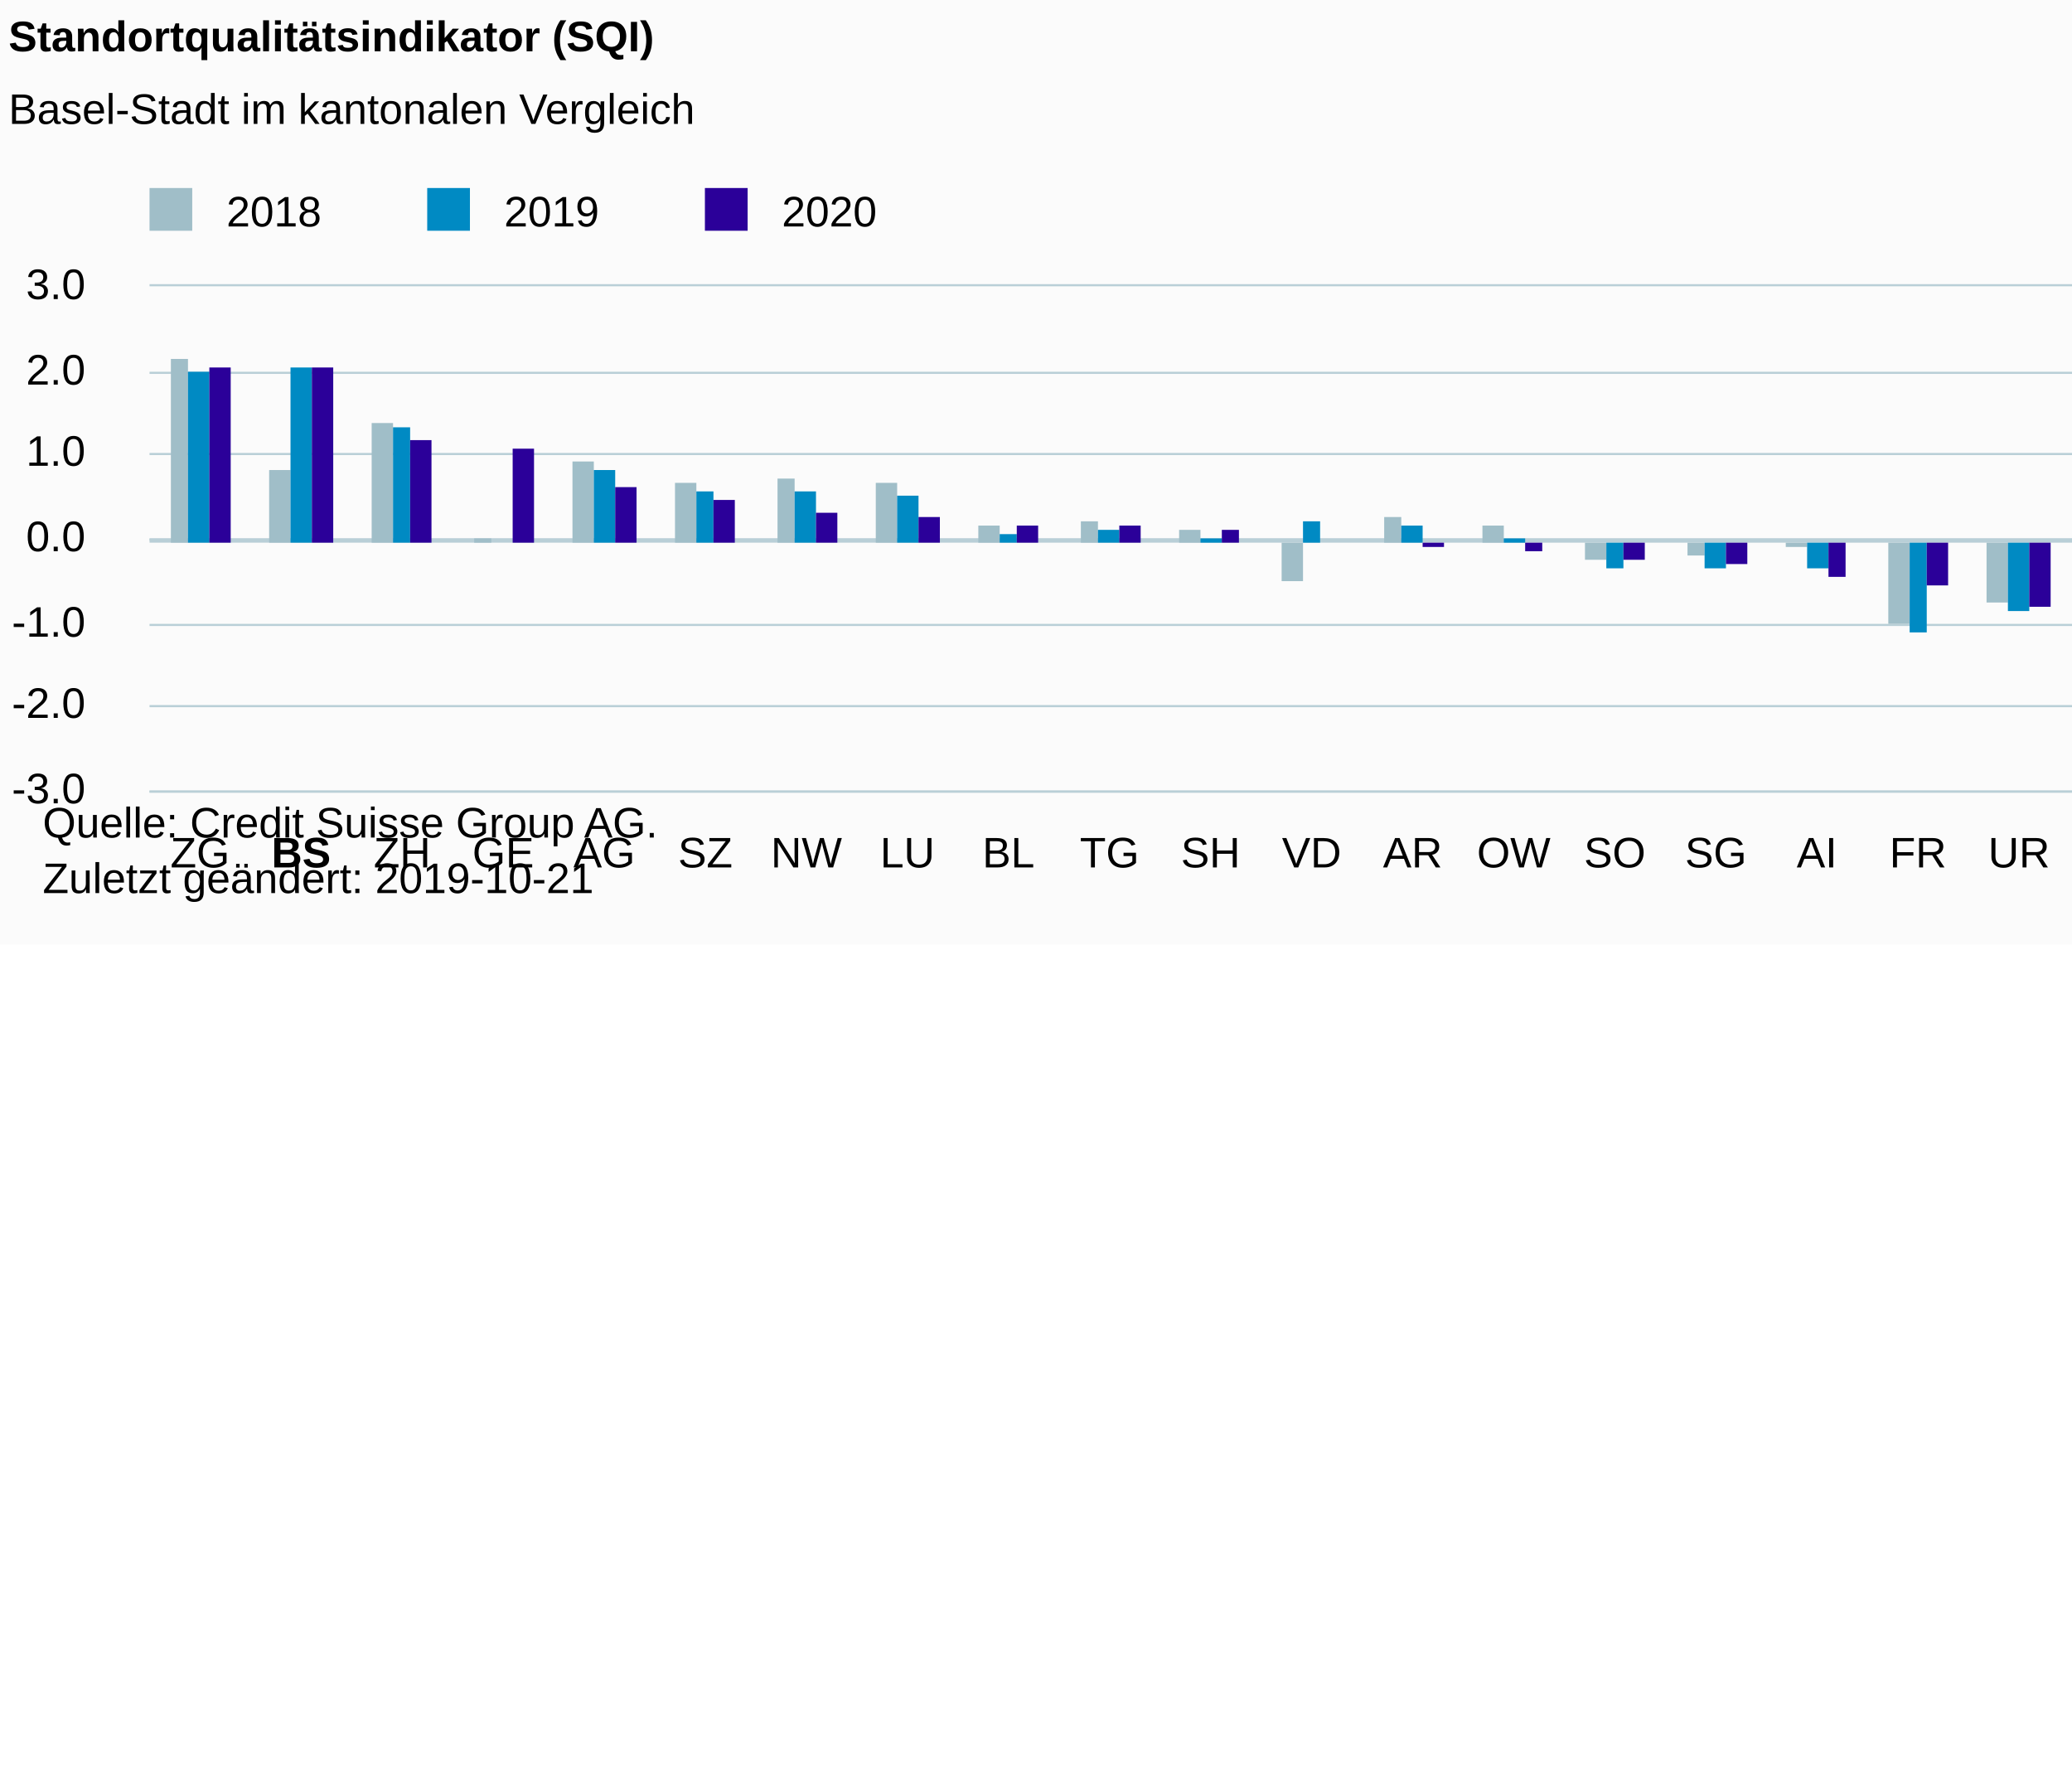
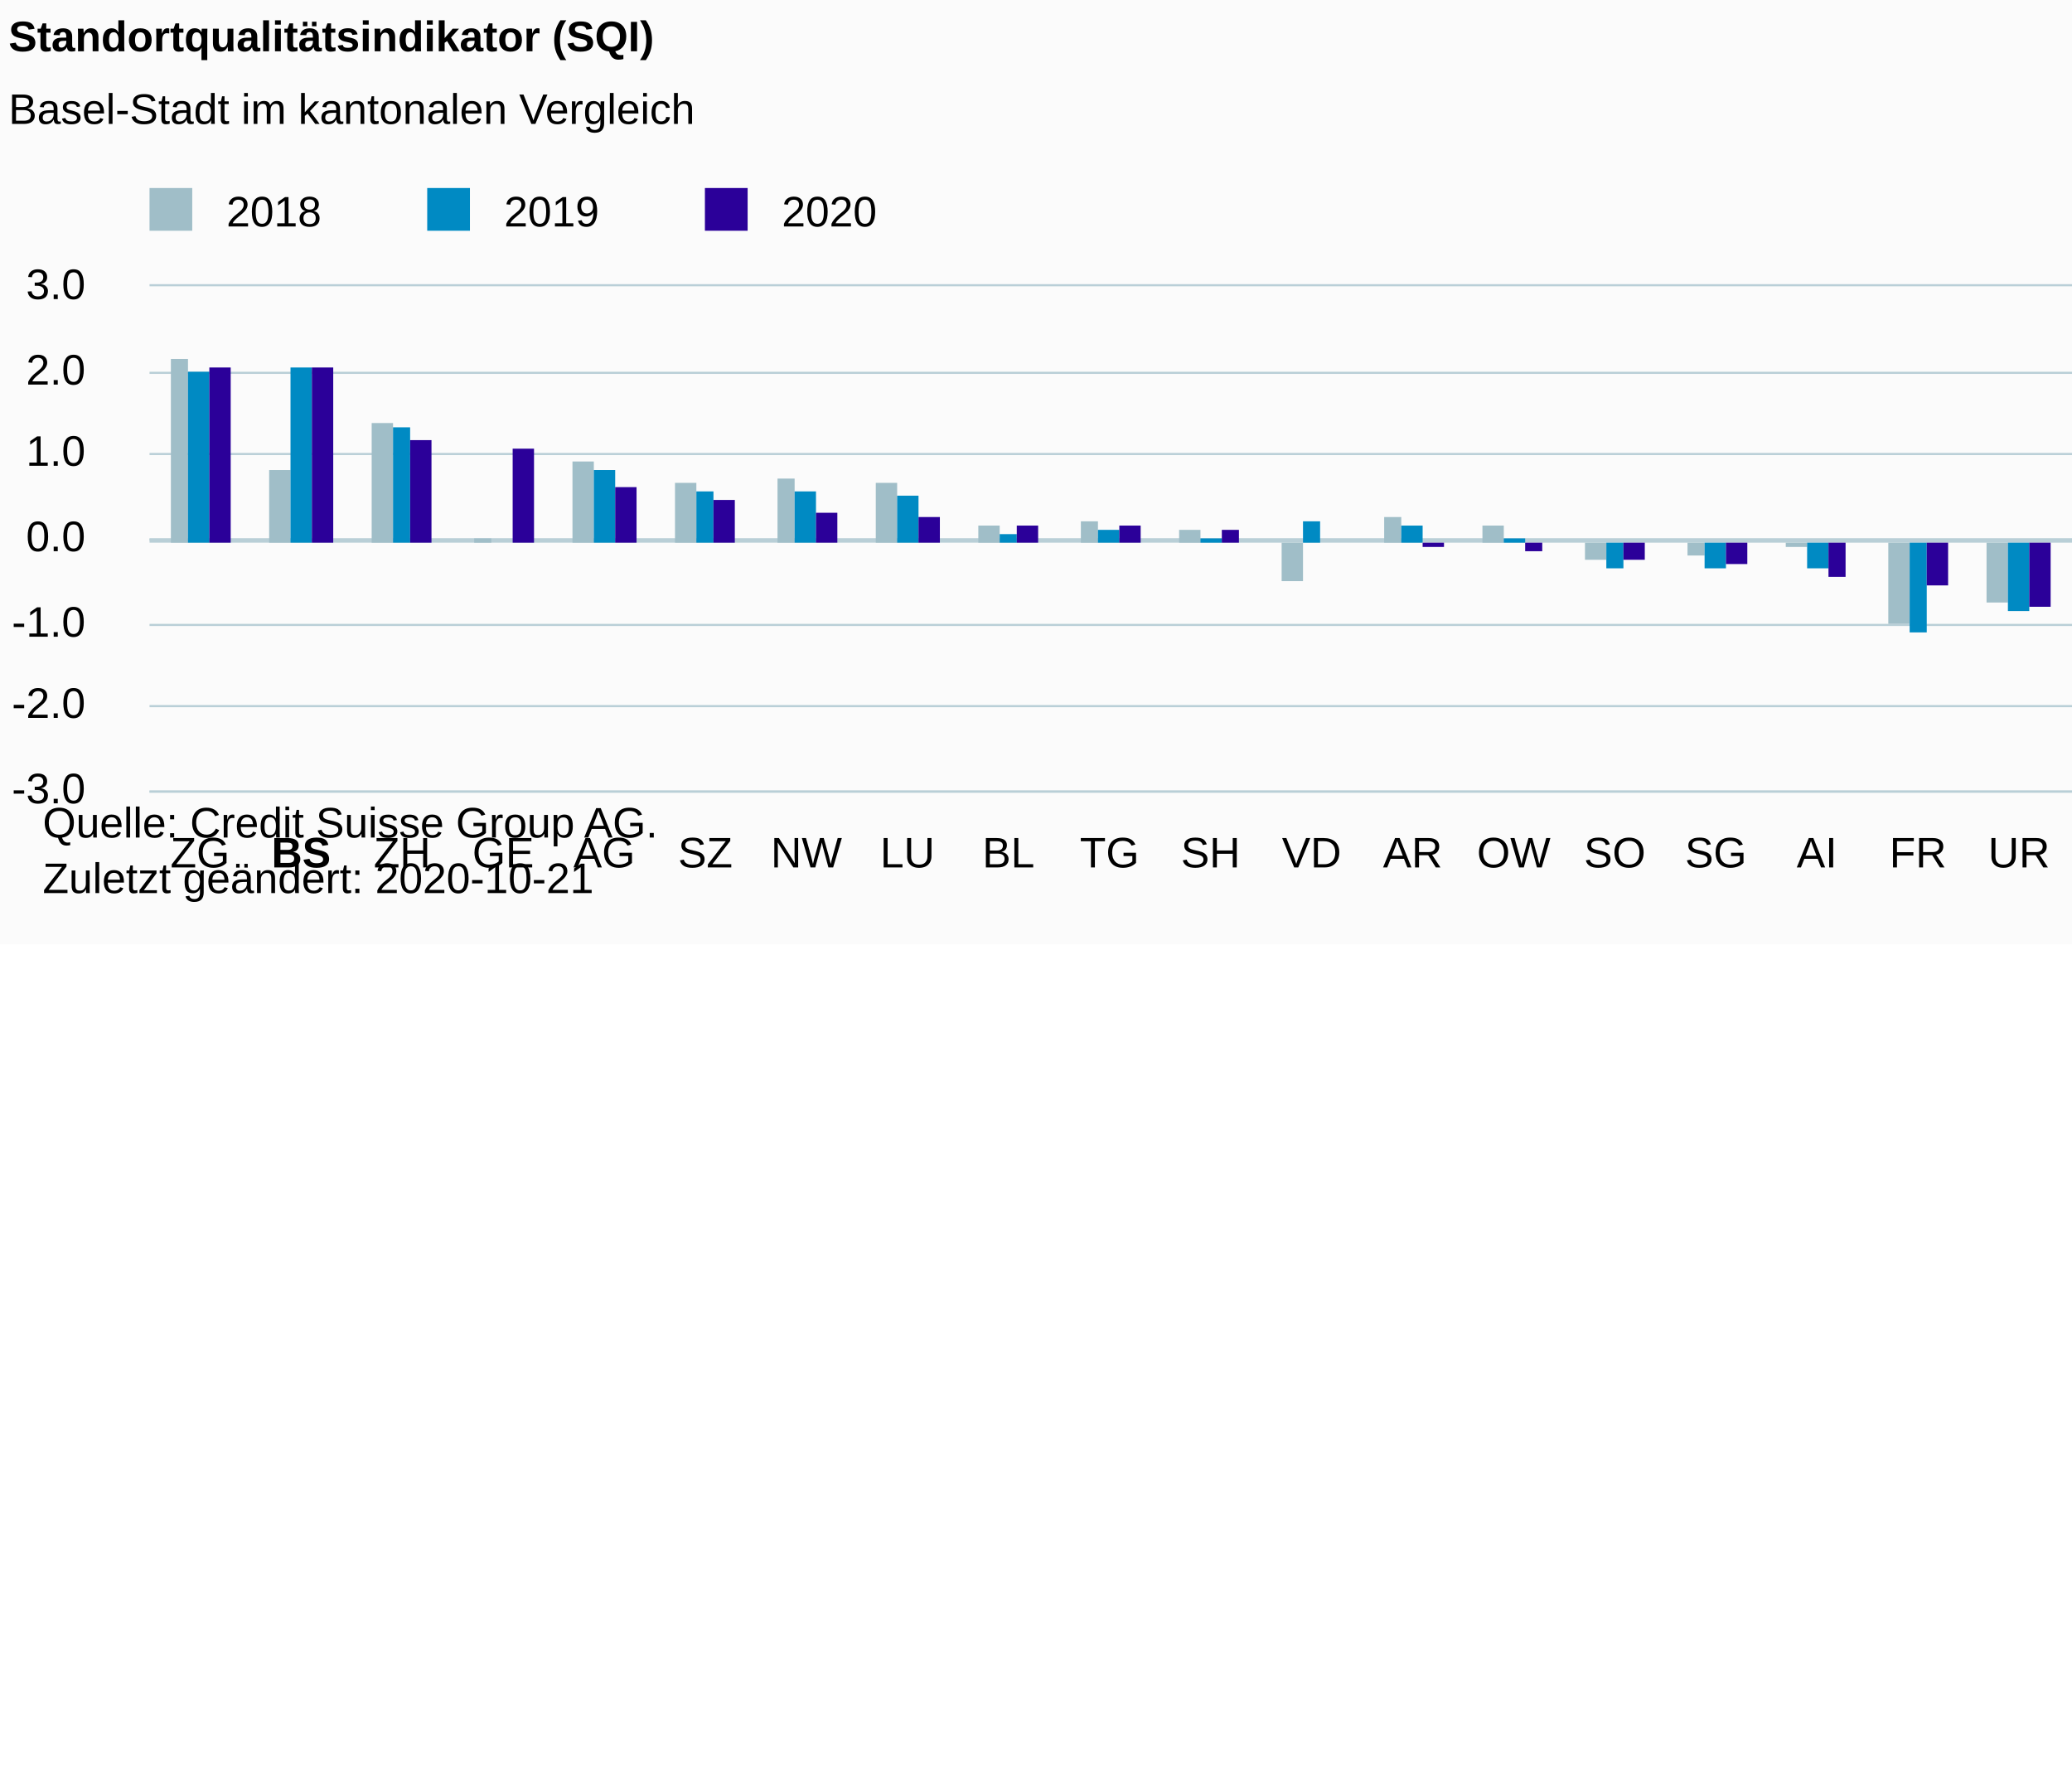
<svg xmlns="http://www.w3.org/2000/svg" version="1.1" class="highcharts-root" style="font-family:Arial;font-size:10px;color:#000000;fill:#000000;" viewBox="0 0 485 415">
  <defs>
-     <clipPath id="highcharts-37jo462-84-">
+     <clipPath id="highcharts-lvcby2s-84-">
      <rect x="0" y="0" width="615" height="118" fill="none" />
    </clipPath>
-     <clipPath id="highcharts-37jo462-111-">
+     <clipPath id="highcharts-lvcby2s-111-">
      <rect x="0" y="0" width="615" height="118" fill="none" />
    </clipPath>
  </defs>
  <rect fill="#fbfbfb" class="highcharts-background" x="0" y="0" width="665" height="221" rx="0" ry="0" />
  <rect fill="none" class="highcharts-plot-background" x="35" y="67" width="615" height="118" />
  <g class="highcharts-pane-group" data-z-index="0" />
  <g class="highcharts-plot-lines-0" data-z-index="0">
    <path fill="none" class="highcharts-plot-line " stroke="#B9CFD7" stroke-width="1" d="M 35 126.5 L 650 126.5" />
  </g>
  <g class="highcharts-grid highcharts-xaxis-grid" data-z-index="1">
    <path fill="none" data-z-index="1" class="highcharts-grid-line" d="M 58.5 67 L 58.5 185" opacity="1" />
    <path fill="none" data-z-index="1" class="highcharts-grid-line" d="M 81.5 67 L 81.5 185" opacity="1" />
    <path fill="none" data-z-index="1" class="highcharts-grid-line" d="M 105.5 67 L 105.5 185" opacity="1" />
    <path fill="none" data-z-index="1" class="highcharts-grid-line" d="M 129.5 67 L 129.5 185" opacity="1" />
    <path fill="none" data-z-index="1" class="highcharts-grid-line" d="M 152.5 67 L 152.5 185" opacity="1" />
    <path fill="none" data-z-index="1" class="highcharts-grid-line" d="M 176.5 67 L 176.5 185" opacity="1" />
    <path fill="none" data-z-index="1" class="highcharts-grid-line" d="M 200.5 67 L 200.5 185" opacity="1" />
    <path fill="none" data-z-index="1" class="highcharts-grid-line" d="M 223.5 67 L 223.5 185" opacity="1" />
    <path fill="none" data-z-index="1" class="highcharts-grid-line" d="M 247.5 67 L 247.5 185" opacity="1" />
    <path fill="none" data-z-index="1" class="highcharts-grid-line" d="M 271.5 67 L 271.5 185" opacity="1" />
    <path fill="none" data-z-index="1" class="highcharts-grid-line" d="M 294.5 67 L 294.5 185" opacity="1" />
    <path fill="none" data-z-index="1" class="highcharts-grid-line" d="M 318.5 67 L 318.5 185" opacity="1" />
    <path fill="none" data-z-index="1" class="highcharts-grid-line" d="M 342.5 67 L 342.5 185" opacity="1" />
    <path fill="none" data-z-index="1" class="highcharts-grid-line" d="M 365.5 67 L 365.5 185" opacity="1" />
    <path fill="none" data-z-index="1" class="highcharts-grid-line" d="M 389.5 67 L 389.5 185" opacity="1" />
    <path fill="none" data-z-index="1" class="highcharts-grid-line" d="M 412.5 67 L 412.5 185" opacity="1" />
    <path fill="none" data-z-index="1" class="highcharts-grid-line" d="M 436.5 67 L 436.5 185" opacity="1" />
    <path fill="none" data-z-index="1" class="highcharts-grid-line" d="M 460.5 67 L 460.5 185" opacity="1" />
    <path fill="none" data-z-index="1" class="highcharts-grid-line" d="M 483.5 67 L 483.5 185" opacity="1" />
    <path fill="none" data-z-index="1" class="highcharts-grid-line" d="M 507.5 67 L 507.5 185" opacity="1" />
    <path fill="none" data-z-index="1" class="highcharts-grid-line" d="M 531.5 67 L 531.5 185" opacity="1" />
    <path fill="none" data-z-index="1" class="highcharts-grid-line" d="M 554.5 67 L 554.5 185" opacity="1" />
    <path fill="none" data-z-index="1" class="highcharts-grid-line" d="M 578.5 67 L 578.5 185" opacity="1" />
    <path fill="none" data-z-index="1" class="highcharts-grid-line" d="M 602.5 67 L 602.5 185" opacity="1" />
    <path fill="none" data-z-index="1" class="highcharts-grid-line" d="M 625.5 67 L 625.5 185" opacity="1" />
    <path fill="none" data-z-index="1" class="highcharts-grid-line" d="M 649.5 67 L 649.5 185" opacity="1" />
    <path fill="none" data-z-index="1" class="highcharts-grid-line" d="M 34.5 67 L 34.5 185" opacity="1" />
  </g>
  <g class="highcharts-grid highcharts-yaxis-grid" data-z-index="1">
    <path fill="none" stroke="#B9CFD7" stroke-width="0.5" data-z-index="1" class="highcharts-grid-line" d="M 35 185.25 L 650 185.25" opacity="1" />
    <path fill="none" stroke="#B9CFD7" stroke-width="0.5" data-z-index="1" class="highcharts-grid-line" d="M 35 165.25 L 650 165.25" opacity="1" />
    <path fill="none" stroke="#B9CFD7" stroke-width="0.5" data-z-index="1" class="highcharts-grid-line" d="M 35 146.25 L 650 146.25" opacity="1" />
    <path fill="none" stroke="#B9CFD7" stroke-width="0.5" data-z-index="1" class="highcharts-grid-line" d="M 35 126.25 L 650 126.25" opacity="1" />
    <path fill="none" stroke="#B9CFD7" stroke-width="0.5" data-z-index="1" class="highcharts-grid-line" d="M 35 106.25 L 650 106.25" opacity="1" />
    <path fill="none" stroke="#B9CFD7" stroke-width="0.5" data-z-index="1" class="highcharts-grid-line" d="M 35 87.25 L 650 87.25" opacity="1" />
    <path fill="none" stroke="#B9CFD7" stroke-width="0.5" data-z-index="1" class="highcharts-grid-line" d="M 35 66.75 L 650 66.75" opacity="1" />
  </g>
  <rect fill="none" class="highcharts-plot-border" data-z-index="1" x="35" y="67" width="615" height="118" />
  <g class="highcharts-axis highcharts-xaxis" data-z-index="2">
    <path fill="none" class="highcharts-axis-line" stroke="#B9CFD7" stroke-width="0.5" data-z-index="7" d="M 35 185.25 L 650 185.25" />
  </g>
  <g class="highcharts-axis highcharts-yaxis" data-z-index="2">
    <path fill="none" class="highcharts-axis-line" data-z-index="7" d="M 35 67 L 35 185" />
  </g>
  <g class="highcharts-series-group" data-z-index="3">
-     <g class="highcharts-series highcharts-series-0 highcharts-column-series" data-z-index="0.1" opacity="1" transform="translate(35,67) scale(1 1)" clip-path="url(#highcharts-37jo462-111-)">
+     <g class="highcharts-series highcharts-series-0 highcharts-column-series" data-z-index="0.1" opacity="1" transform="translate(35,67) scale(1 1)" clip-path="url(#highcharts-lvcby2s-111-)">
      <rect x="5" y="17" width="4" height="43" fill="#A0BEC8" opacity="1" class="highcharts-point" />
      <rect x="28" y="43" width="5" height="17" fill="#A0BEC8" opacity="1" class="highcharts-point" />
      <rect x="52" y="32" width="5" height="28" fill="#A0BEC8" opacity="1" class="highcharts-point" />
      <rect x="76" y="59" width="4" height="1" fill="#A0BEC8" opacity="1" class="highcharts-point" />
      <rect x="99" y="41" width="5" height="19" fill="#A0BEC8" opacity="1" class="highcharts-point" />
      <rect x="123" y="46" width="5" height="14" fill="#A0BEC8" opacity="1" class="highcharts-point" />
      <rect x="147" y="45" width="4" height="15" fill="#A0BEC8" opacity="1" class="highcharts-point" />
      <rect x="170" y="46" width="5" height="14" fill="#A0BEC8" opacity="1" class="highcharts-point" />
      <rect x="194" y="56" width="5" height="4" fill="#A0BEC8" opacity="1" class="highcharts-point" />
      <rect x="218" y="55" width="4" height="5" fill="#A0BEC8" opacity="1" class="highcharts-point" />
      <rect x="241" y="57" width="5" height="3" fill="#A0BEC8" opacity="1" class="highcharts-point" />
      <rect x="265" y="60" width="5" height="9" fill="#A0BEC8" opacity="1" class="highcharts-point highcharts-negative" />
      <rect x="289" y="54" width="4" height="6" fill="#A0BEC8" opacity="1" class="highcharts-point" />
      <rect x="312" y="56" width="5" height="4" fill="#A0BEC8" opacity="1" class="highcharts-point" />
      <rect x="336" y="60" width="5" height="4" fill="#A0BEC8" opacity="1" class="highcharts-point highcharts-negative" />
      <rect x="360" y="60" width="4" height="3" fill="#A0BEC8" opacity="1" class="highcharts-point highcharts-negative" />
      <rect x="383" y="60" width="5" height="1" fill="#A0BEC8" opacity="1" class="highcharts-point highcharts-negative" />
      <rect x="407" y="60" width="5" height="19" fill="#A0BEC8" opacity="1" class="highcharts-point highcharts-negative" />
      <rect x="430" y="60" width="5" height="14" fill="#A0BEC8" opacity="1" class="highcharts-point highcharts-negative" />
      <rect x="454" y="60" width="5" height="11" fill="#A0BEC8" opacity="1" class="highcharts-point highcharts-negative" />
      <rect x="478" y="60" width="5" height="17" fill="#A0BEC8" opacity="1" class="highcharts-point highcharts-negative" />
      <rect x="501" y="60" width="5" height="13" fill="#A0BEC8" opacity="1" class="highcharts-point highcharts-negative" />
      <rect x="525" y="60" width="5" height="17" fill="#A0BEC8" opacity="1" class="highcharts-point highcharts-negative" />
      <rect x="549" y="60" width="4" height="21" fill="#A0BEC8" opacity="1" class="highcharts-point highcharts-negative" />
      <rect x="572" y="60" width="5" height="36" fill="#A0BEC8" opacity="1" class="highcharts-point highcharts-negative" />
      <rect x="596" y="60" width="5" height="31" fill="#A0BEC8" opacity="1" class="highcharts-point highcharts-negative" />
    </g>
    <g class="highcharts-markers highcharts-series-0 highcharts-column-series" data-z-index="0.1" opacity="1" transform="translate(35,67) scale(1 1)" clip-path="none" />
-     <g class="highcharts-series highcharts-series-1 highcharts-column-series" data-z-index="0.1" opacity="1" transform="translate(35,67) scale(1 1)" clip-path="url(#highcharts-37jo462-111-)">
+     <g class="highcharts-series highcharts-series-1 highcharts-column-series" data-z-index="0.1" opacity="1" transform="translate(35,67) scale(1 1)" clip-path="url(#highcharts-lvcby2s-111-)">
      <rect x="9" y="20" width="5" height="40" fill="#008AC3" opacity="1" class="highcharts-point" />
      <rect x="33" y="19" width="5" height="41" fill="#008AC3" opacity="1" class="highcharts-point" />
      <rect x="57" y="33" width="4" height="27" fill="#008AC3" opacity="1" class="highcharts-point" />
      <rect x="80" y="60" width="5" height="0" fill="#008AC3" opacity="1" class="highcharts-point" />
      <rect x="104" y="43" width="5" height="17" fill="#008AC3" opacity="1" class="highcharts-point" />
      <rect x="128" y="48" width="4" height="12" fill="#008AC3" opacity="1" class="highcharts-point" />
      <rect x="151" y="48" width="5" height="12" fill="#008AC3" opacity="1" class="highcharts-point" />
      <rect x="175" y="49" width="5" height="11" fill="#008AC3" opacity="1" class="highcharts-point" />
      <rect x="199" y="58" width="4" height="2" fill="#008AC3" opacity="1" class="highcharts-point" />
      <rect x="222" y="57" width="5" height="3" fill="#008AC3" opacity="1" class="highcharts-point" />
      <rect x="246" y="59" width="5" height="1" fill="#008AC3" opacity="1" class="highcharts-point" />
      <rect x="270" y="55" width="4" height="5" fill="#008AC3" opacity="1" class="highcharts-point" />
      <rect x="293" y="56" width="5" height="4" fill="#008AC3" opacity="1" class="highcharts-point" />
      <rect x="317" y="59" width="5" height="1" fill="#008AC3" opacity="1" class="highcharts-point" />
      <rect x="341" y="60" width="4" height="6" fill="#008AC3" opacity="1" class="highcharts-point highcharts-negative" />
      <rect x="364" y="60" width="5" height="6" fill="#008AC3" opacity="1" class="highcharts-point highcharts-negative" />
      <rect x="388" y="60" width="5" height="6" fill="#008AC3" opacity="1" class="highcharts-point highcharts-negative" />
      <rect x="412" y="60" width="4" height="21" fill="#008AC3" opacity="1" class="highcharts-point highcharts-negative" />
      <rect x="435" y="60" width="5" height="16" fill="#008AC3" opacity="1" class="highcharts-point highcharts-negative" />
      <rect x="459" y="60" width="5" height="15" fill="#008AC3" opacity="1" class="highcharts-point highcharts-negative" />
      <rect x="483" y="60" width="4" height="19" fill="#008AC3" opacity="1" class="highcharts-point highcharts-negative" />
      <rect x="506" y="60" width="5" height="14" fill="#008AC3" opacity="1" class="highcharts-point highcharts-negative" />
      <rect x="530" y="60" width="5" height="20" fill="#008AC3" opacity="1" class="highcharts-point highcharts-negative" />
      <rect x="553" y="60" width="5" height="23" fill="#008AC3" opacity="1" class="highcharts-point highcharts-negative" />
      <rect x="577" y="60" width="5" height="38" fill="#008AC3" opacity="1" class="highcharts-point highcharts-negative" />
      <rect x="601" y="60" width="5" height="33" fill="#008AC3" opacity="1" class="highcharts-point highcharts-negative" />
    </g>
    <g class="highcharts-markers highcharts-series-1 highcharts-column-series" data-z-index="0.1" opacity="1" transform="translate(35,67) scale(1 1)" clip-path="none" />
-     <g class="highcharts-series highcharts-series-2 highcharts-column-series" data-z-index="0.1" opacity="1" transform="translate(35,67) scale(1 1)" clip-path="url(#highcharts-37jo462-111-)">
+     <g class="highcharts-series highcharts-series-2 highcharts-column-series" data-z-index="0.1" opacity="1" transform="translate(35,67) scale(1 1)" clip-path="url(#highcharts-lvcby2s-111-)">
      <rect x="14" y="19" width="5" height="41" fill="#2B0099" opacity="1" class="highcharts-point" />
      <rect x="38" y="19" width="5" height="41" fill="#2B0099" opacity="1" class="highcharts-point" />
      <rect x="61" y="36" width="5" height="24" fill="#2B0099" opacity="1" class="highcharts-point" />
      <rect x="85" y="38" width="5" height="22" fill="#2B0099" opacity="1" class="highcharts-point" />
      <rect x="109" y="47" width="5" height="13" fill="#2B0099" opacity="1" class="highcharts-point" />
      <rect x="132" y="50" width="5" height="10" fill="#2B0099" opacity="1" class="highcharts-point" />
      <rect x="156" y="53" width="5" height="7" fill="#2B0099" opacity="1" class="highcharts-point" />
      <rect x="180" y="54" width="5" height="6" fill="#2B0099" opacity="1" class="highcharts-point" />
      <rect x="203" y="56" width="5" height="4" fill="#2B0099" opacity="1" class="highcharts-point" />
      <rect x="227" y="56" width="5" height="4" fill="#2B0099" opacity="1" class="highcharts-point" />
      <rect x="251" y="57" width="4" height="3" fill="#2B0099" opacity="1" class="highcharts-point" />
      <rect x="274" y="60" width="5" height="0" fill="#2B0099" opacity="1" class="highcharts-point highcharts-negative" />
      <rect x="298" y="60" width="5" height="1" fill="#2B0099" opacity="1" class="highcharts-point highcharts-negative" />
      <rect x="322" y="60" width="4" height="2" fill="#2B0099" opacity="1" class="highcharts-point highcharts-negative" />
      <rect x="345" y="60" width="5" height="4" fill="#2B0099" opacity="1" class="highcharts-point highcharts-negative" />
      <rect x="369" y="60" width="5" height="5" fill="#2B0099" opacity="1" class="highcharts-point highcharts-negative" />
      <rect x="393" y="60" width="4" height="8" fill="#2B0099" opacity="1" class="highcharts-point highcharts-negative" />
      <rect x="416" y="60" width="5" height="10" fill="#2B0099" opacity="1" class="highcharts-point highcharts-negative" />
      <rect x="440" y="60" width="5" height="15" fill="#2B0099" opacity="1" class="highcharts-point highcharts-negative" />
      <rect x="464" y="60" width="4" height="16" fill="#2B0099" opacity="1" class="highcharts-point highcharts-negative" />
      <rect x="487" y="60" width="5" height="18" fill="#2B0099" opacity="1" class="highcharts-point highcharts-negative" />
      <rect x="511" y="60" width="5" height="18" fill="#2B0099" opacity="1" class="highcharts-point highcharts-negative" />
      <rect x="535" y="60" width="4" height="20" fill="#2B0099" opacity="1" class="highcharts-point highcharts-negative" />
      <rect x="558" y="60" width="5" height="24" fill="#2B0099" opacity="1" class="highcharts-point highcharts-negative" />
      <rect x="582" y="60" width="5" height="31" fill="#2B0099" opacity="1" class="highcharts-point highcharts-negative" />
      <rect x="606" y="60" width="4" height="38" fill="#2B0099" opacity="1" class="highcharts-point highcharts-negative" />
    </g>
    <g class="highcharts-markers highcharts-series-2 highcharts-column-series" data-z-index="0.1" opacity="1" transform="translate(35,67) scale(1 1)" clip-path="none" />
  </g>
  <text x="2" text-anchor="start" class="highcharts-title" data-z-index="4" style="color:#000000;font-size:10px;font-weight:bold;fill:#000000;" y="12">
    <tspan>Standortqualitätsindikator (SQI)</tspan>
  </text>
  <text x="2" text-anchor="start" class="highcharts-subtitle" data-z-index="4" style="color:#000000;font-size:10px;font-weight:normal;font-family:Arial;fill:#000000;" y="29">
    <tspan>Basel-Stadt im kantonalen Vergleich</tspan>
  </text>
  <text x="2" text-anchor="start" class="highcharts-caption" data-z-index="4" style="color:#666666;fill:#666666;" y="216" />
  <g class="highcharts-legend" data-z-index="7" transform="translate(32,45)">
    <rect fill="none" class="highcharts-legend-box" rx="0" ry="0" x="0" y="0" width="175" height="10" visibility="visible" />
    <g data-z-index="1">
      <g>
        <g class="highcharts-legend-item highcharts-column-series highcharts-color-undefined highcharts-series-0" data-z-index="1" transform="translate(0,-5)">
          <text x="21" style="color:#000000;cursor:pointer;font-size:10px;font-weight:normal;fill:#000000;" text-anchor="start" data-z-index="2" y="13">
            <tspan>2018</tspan>
          </text>
          <rect x="3" y="4" width="10" height="10" fill="#A0BEC8" class="highcharts-point" data-z-index="3" />
        </g>
        <g class="highcharts-legend-item highcharts-column-series highcharts-color-undefined highcharts-series-1" data-z-index="1" transform="translate(65,-5)">
          <text x="21" y="13" style="color:#000000;cursor:pointer;font-size:10px;font-weight:normal;fill:#000000;" text-anchor="start" data-z-index="2">
            <tspan>2019</tspan>
          </text>
          <rect x="3" y="4" width="10" height="10" fill="#008AC3" class="highcharts-point" data-z-index="3" />
        </g>
        <g class="highcharts-legend-item highcharts-column-series highcharts-color-undefined highcharts-series-2" data-z-index="1" transform="translate(130,-5)">
          <text x="21" y="13" style="color:#000000;cursor:pointer;font-size:10px;font-weight:normal;fill:#000000;" text-anchor="start" data-z-index="2">
            <tspan>2020</tspan>
          </text>
          <rect x="3" y="4" width="10" height="10" fill="#2B0099" class="highcharts-point" data-z-index="3" />
        </g>
      </g>
    </g>
  </g>
  <g class="highcharts-axis-labels highcharts-xaxis-labels" data-z-index="7">
    <text x="46.827" style="color:#000000;cursor:default;font-size:10px;fill:#000000;" text-anchor="middle" transform="translate(0,0)" y="203" opacity="1">ZG</text>
    <text x="70.481" style="color:#000000;cursor:default;font-size:10px;fill:#000000;" text-anchor="middle" transform="translate(0,0)" y="203" opacity="1">
      <tspan style="font-weight:bold">BS</tspan>
    </text>
    <text x="94.135" style="color:#000000;cursor:default;font-size:10px;fill:#000000;" text-anchor="middle" transform="translate(0,0)" y="203" opacity="1">ZH</text>
    <text x="117.788" style="color:#000000;cursor:default;font-size:10px;fill:#000000;" text-anchor="middle" transform="translate(0,0)" y="203" opacity="1">
      <tspan>GE</tspan>
    </text>
    <text x="141.442" style="color:#000000;cursor:default;font-size:10px;fill:#000000;" text-anchor="middle" transform="translate(0,0)" y="203" opacity="1">
      <tspan>AG</tspan>
    </text>
    <text x="165.096" style="color:#000000;cursor:default;font-size:10px;fill:#000000;" text-anchor="middle" transform="translate(0,0)" y="203" opacity="1">SZ</text>
    <text x="188.75" style="color:#000000;cursor:default;font-size:10px;fill:#000000;" text-anchor="middle" transform="translate(0,0)" y="203" opacity="1">
      <tspan>NW</tspan>
    </text>
    <text x="212.404" style="color:#000000;cursor:default;font-size:10px;fill:#000000;" text-anchor="middle" transform="translate(0,0)" y="203" opacity="1">LU</text>
    <text x="236.058" style="color:#000000;cursor:default;font-size:10px;fill:#000000;" text-anchor="middle" transform="translate(0,0)" y="203" opacity="1">BL</text>
    <text x="259.712" style="color:#000000;cursor:default;font-size:10px;fill:#000000;" text-anchor="middle" transform="translate(0,0)" y="203" opacity="1">
      <tspan>TG</tspan>
    </text>
    <text x="283.365" style="color:#000000;cursor:default;font-size:10px;fill:#000000;" text-anchor="middle" transform="translate(0,0)" y="203" opacity="1">SH</text>
    <text x="307.019" style="color:#000000;cursor:default;font-size:10px;fill:#000000;" text-anchor="middle" transform="translate(0,0)" y="203" opacity="1">VD</text>
    <text x="330.673" style="color:#000000;cursor:default;font-size:10px;fill:#000000;" text-anchor="middle" transform="translate(0,0)" y="203" opacity="1">AR</text>
    <text x="354.327" style="color:#000000;cursor:default;font-size:10px;fill:#000000;" text-anchor="middle" transform="translate(0,0)" y="203" opacity="1">
      <tspan>OW</tspan>
    </text>
    <text x="377.981" style="color:#000000;cursor:default;font-size:10px;fill:#000000;" text-anchor="middle" transform="translate(0,0)" y="203" opacity="1">
      <tspan>SO</tspan>
    </text>
    <text x="401.635" style="color:#000000;cursor:default;font-size:10px;fill:#000000;" text-anchor="middle" transform="translate(0,0)" y="203" opacity="1">
      <tspan>SG</tspan>
    </text>
    <text x="425.288" style="color:#000000;cursor:default;font-size:10px;fill:#000000;" text-anchor="middle" transform="translate(0,0)" y="203" opacity="1">AI</text>
    <text x="448.942" style="color:#000000;cursor:default;font-size:10px;fill:#000000;" text-anchor="middle" transform="translate(0,0)" y="203" opacity="1">FR</text>
    <text x="472.596" style="color:#000000;cursor:default;font-size:10px;fill:#000000;" text-anchor="middle" transform="translate(0,0)" y="203" opacity="1">UR</text>
    <text x="496.25" style="color:#000000;cursor:default;font-size:10px;fill:#000000;" text-anchor="middle" transform="translate(0,0)" y="203" opacity="1">NE</text>
    <text x="519.904" style="color:#000000;cursor:default;font-size:10px;fill:#000000;" text-anchor="middle" transform="translate(0,0)" y="203" opacity="1">GL</text>
    <text x="543.558" style="color:#000000;cursor:default;font-size:10px;fill:#000000;" text-anchor="middle" transform="translate(0,0)" y="203" opacity="1">BE</text>
    <text x="567.212" style="color:#000000;cursor:default;font-size:10px;fill:#000000;" text-anchor="middle" transform="translate(0,0)" y="203" opacity="1">TI</text>
    <text x="590.865" style="color:#000000;cursor:default;font-size:10px;fill:#000000;" text-anchor="middle" transform="translate(0,0)" y="203" opacity="1">
      <tspan>GR</tspan>
    </text>
    <text x="614.519" style="color:#000000;cursor:default;font-size:10px;fill:#000000;" text-anchor="middle" transform="translate(0,0)" y="203" opacity="1">JU</text>
    <text x="638.173" style="color:#000000;cursor:default;font-size:10px;fill:#000000;" text-anchor="middle" transform="translate(0,0)" y="203" opacity="1">VS</text>
  </g>
  <g class="highcharts-axis-labels highcharts-yaxis-labels" data-z-index="7">
    <text x="20" style="color:#000000;cursor:default;font-size:10px;fill:#000000;" text-anchor="end" transform="translate(0,0)" y="188" opacity="1">-3.0</text>
    <text x="20" style="color:#000000;cursor:default;font-size:10px;fill:#000000;" text-anchor="end" transform="translate(0,0)" y="168" opacity="1">-2.0</text>
    <text x="20" style="color:#000000;cursor:default;font-size:10px;fill:#000000;" text-anchor="end" transform="translate(0,0)" y="149" opacity="1">-1.0</text>
    <text x="20" style="color:#000000;cursor:default;font-size:10px;fill:#000000;" text-anchor="end" transform="translate(0,0)" y="129" opacity="1">0.0</text>
    <text x="20" style="color:#000000;cursor:default;font-size:10px;fill:#000000;" text-anchor="end" transform="translate(0,0)" y="109" opacity="1">1.0</text>
    <text x="20" style="color:#000000;cursor:default;font-size:10px;fill:#000000;" text-anchor="end" transform="translate(0,0)" y="90" opacity="1">2.0</text>
    <text x="20" style="color:#000000;cursor:default;font-size:10px;fill:#000000;" text-anchor="end" transform="translate(0,0)" y="70" opacity="1">3.0</text>
  </g>
  <text x="10" class="highcharts-credits" text-anchor="start" data-z-index="8" style="cursor:default;color:#000000;font-size:10px;fill:#000000;" y="196">
    <tspan>Quelle: Credit Suisse Group AG.</tspan>
-     <tspan x="10" dy="13">Zuletzt geändert: 2019-10-21</tspan>
+     <tspan x="10" dy="13">Zuletzt geändert: 2020-10-21</tspan>
  </text>
</svg>
